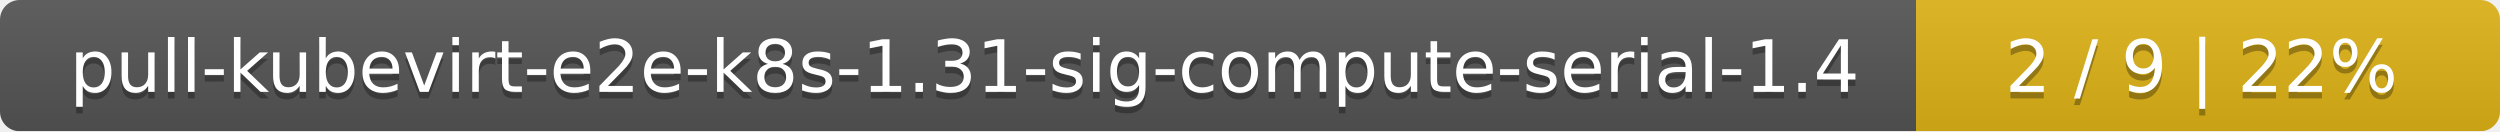
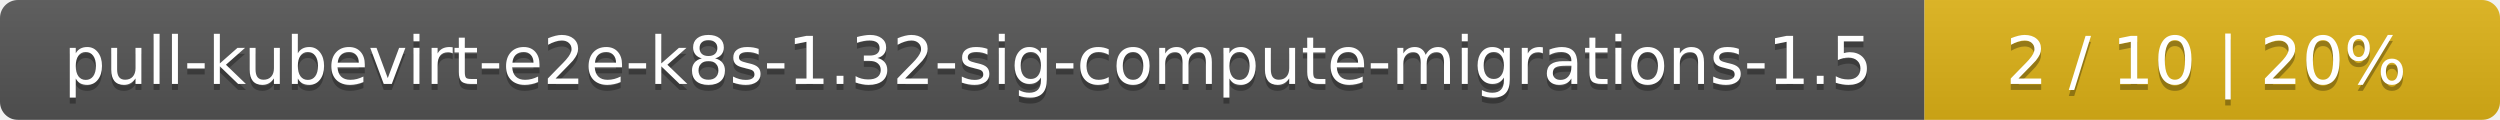
- <svg xmlns="http://www.w3.org/2000/svg" width="381" height="20">
+ <svg xmlns="http://www.w3.org/2000/svg" width="417" height="20">
  <linearGradient id="smooth" x2="0" y2="100%">
    <stop offset="0" stop-color="#bbb" stop-opacity=".1" />
    <stop offset="1" stop-opacity=".1" />
  </linearGradient>
  <mask id="round">
-     <rect width="381" height="20" rx="3" fill="#fff" />
+     <rect width="417" height="20" rx="3" fill="#fff" />
  </mask>
  <g mask="url(#round)">
-     <rect width="292" height="20" fill="#555" />
-     <rect x="292" width="89" height="20" fill="#dfb317" />
-     <rect width="381" height="20" fill="url(#smooth)" />
+     <rect width="321" height="20" fill="#555" />
+     <rect x="321" width="96" height="20" fill="#dfb317" />
+     <rect width="417" height="20" fill="url(#smooth)" />
  </g>
  <g fill="#fff" text-anchor="middle" font-family="DejaVu Sans,Verdana,Geneva,sans-serif" font-size="11">
-     <text x="147" y="15" fill="#010101" fill-opacity=".3">pull-kubevirt-e2e-k8s-1.31-sig-compute-serial-1.4</text>
-     <text x="147" y="14">pull-kubevirt-e2e-k8s-1.31-sig-compute-serial-1.4</text>
-     <text x="335.5" y="15" fill="#010101" fill-opacity=".3">2 / 9    |    22%</text>
-     <text x="335.5" y="14">2 / 9    |    22%</text>
+     <text x="161.5" y="15" fill="#010101" fill-opacity=".3">pull-kubevirt-e2e-k8s-1.32-sig-compute-migrations-1.5</text>
+     <text x="161.5" y="14">pull-kubevirt-e2e-k8s-1.32-sig-compute-migrations-1.5</text>
+     <text x="368" y="15" fill="#010101" fill-opacity=".3">2 / 10    |    20%</text>
+     <text x="368" y="14">2 / 10    |    20%</text>
  </g>
</svg>
